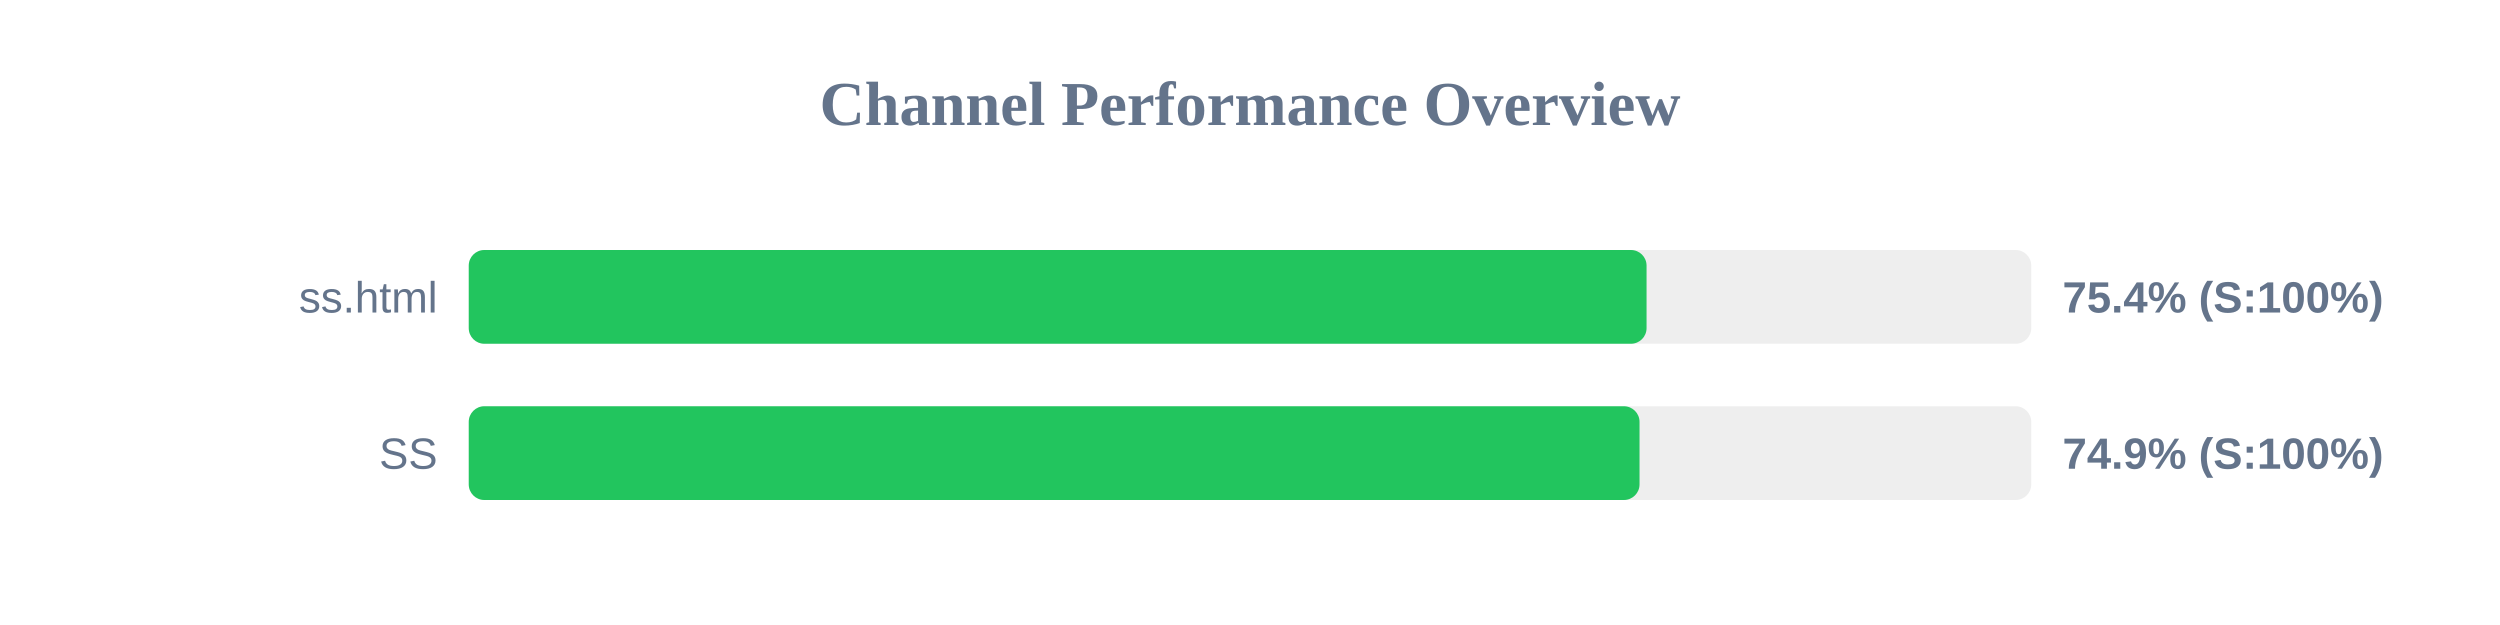
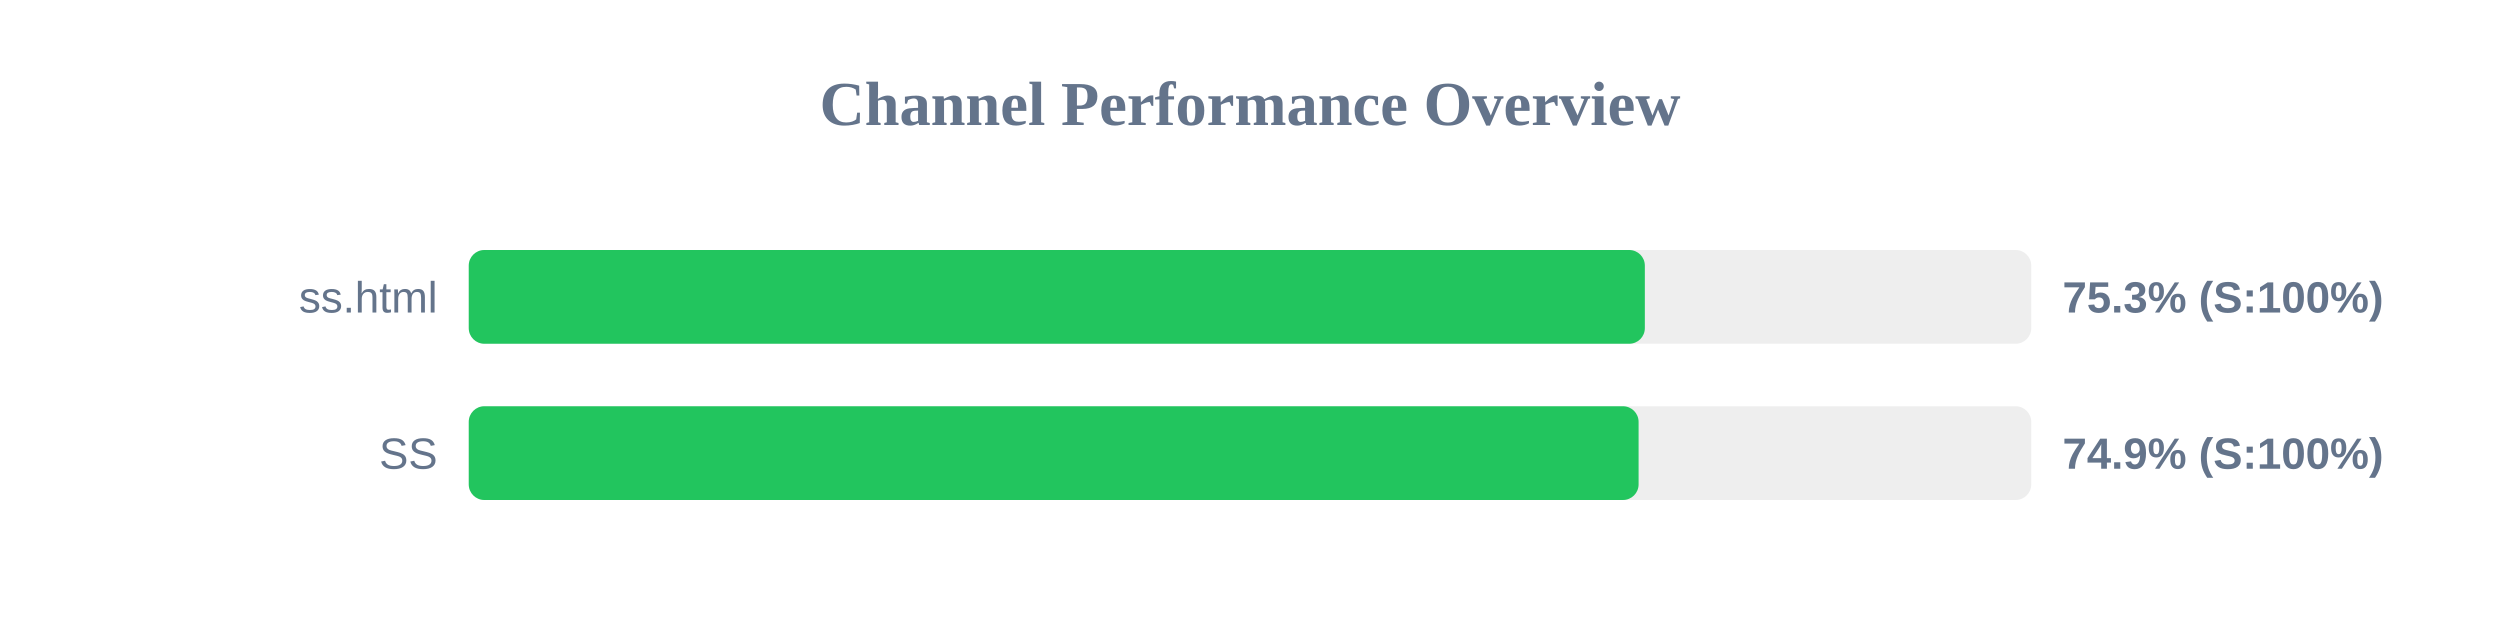
<svg xmlns="http://www.w3.org/2000/svg" width="800" height="200" version="1.1">
  <style>
        .row { font: 14px Arial; fill: #64748b; }
        .score { font: bold 14px Arial; fill: #64748b; }
    </style>
  <text x="400" y="40" text-anchor="middle" font-size="20px" font-weight="bold" fill="#64748b">Channel Performance Overview</text>
  <rect x="150" y="80" width="500" height="30" fill="#eee" rx="5" />
-   <rect x="150" y="80" width="376.9" height="30" fill="#22c55e" rx="5" />
+   <rect x="150" y="80" width="376.35" height="30" fill="#22c55e" rx="5" />
  <text x="140" y="100" text-anchor="end" class="row">ss.html</text>
-   <text x="660" y="100" text-anchor="start" class="score">75.4% (S:100%)</text>
+   <text x="660" y="100" text-anchor="start" class="score">75.3% (S:100%)</text>
  <rect x="150" y="130" width="500" height="30" fill="#eee" rx="5" />
-   <rect x="150" y="130" width="374.65" height="30" fill="#22c55e" rx="5" />
+   <rect x="150" y="130" width="374.35" height="30" fill="#22c55e" rx="5" />
  <text x="140" y="150" text-anchor="end" class="row">SS</text>
  <text x="660" y="150" text-anchor="start" class="score">74.9% (S:100%)</text>
</svg>
